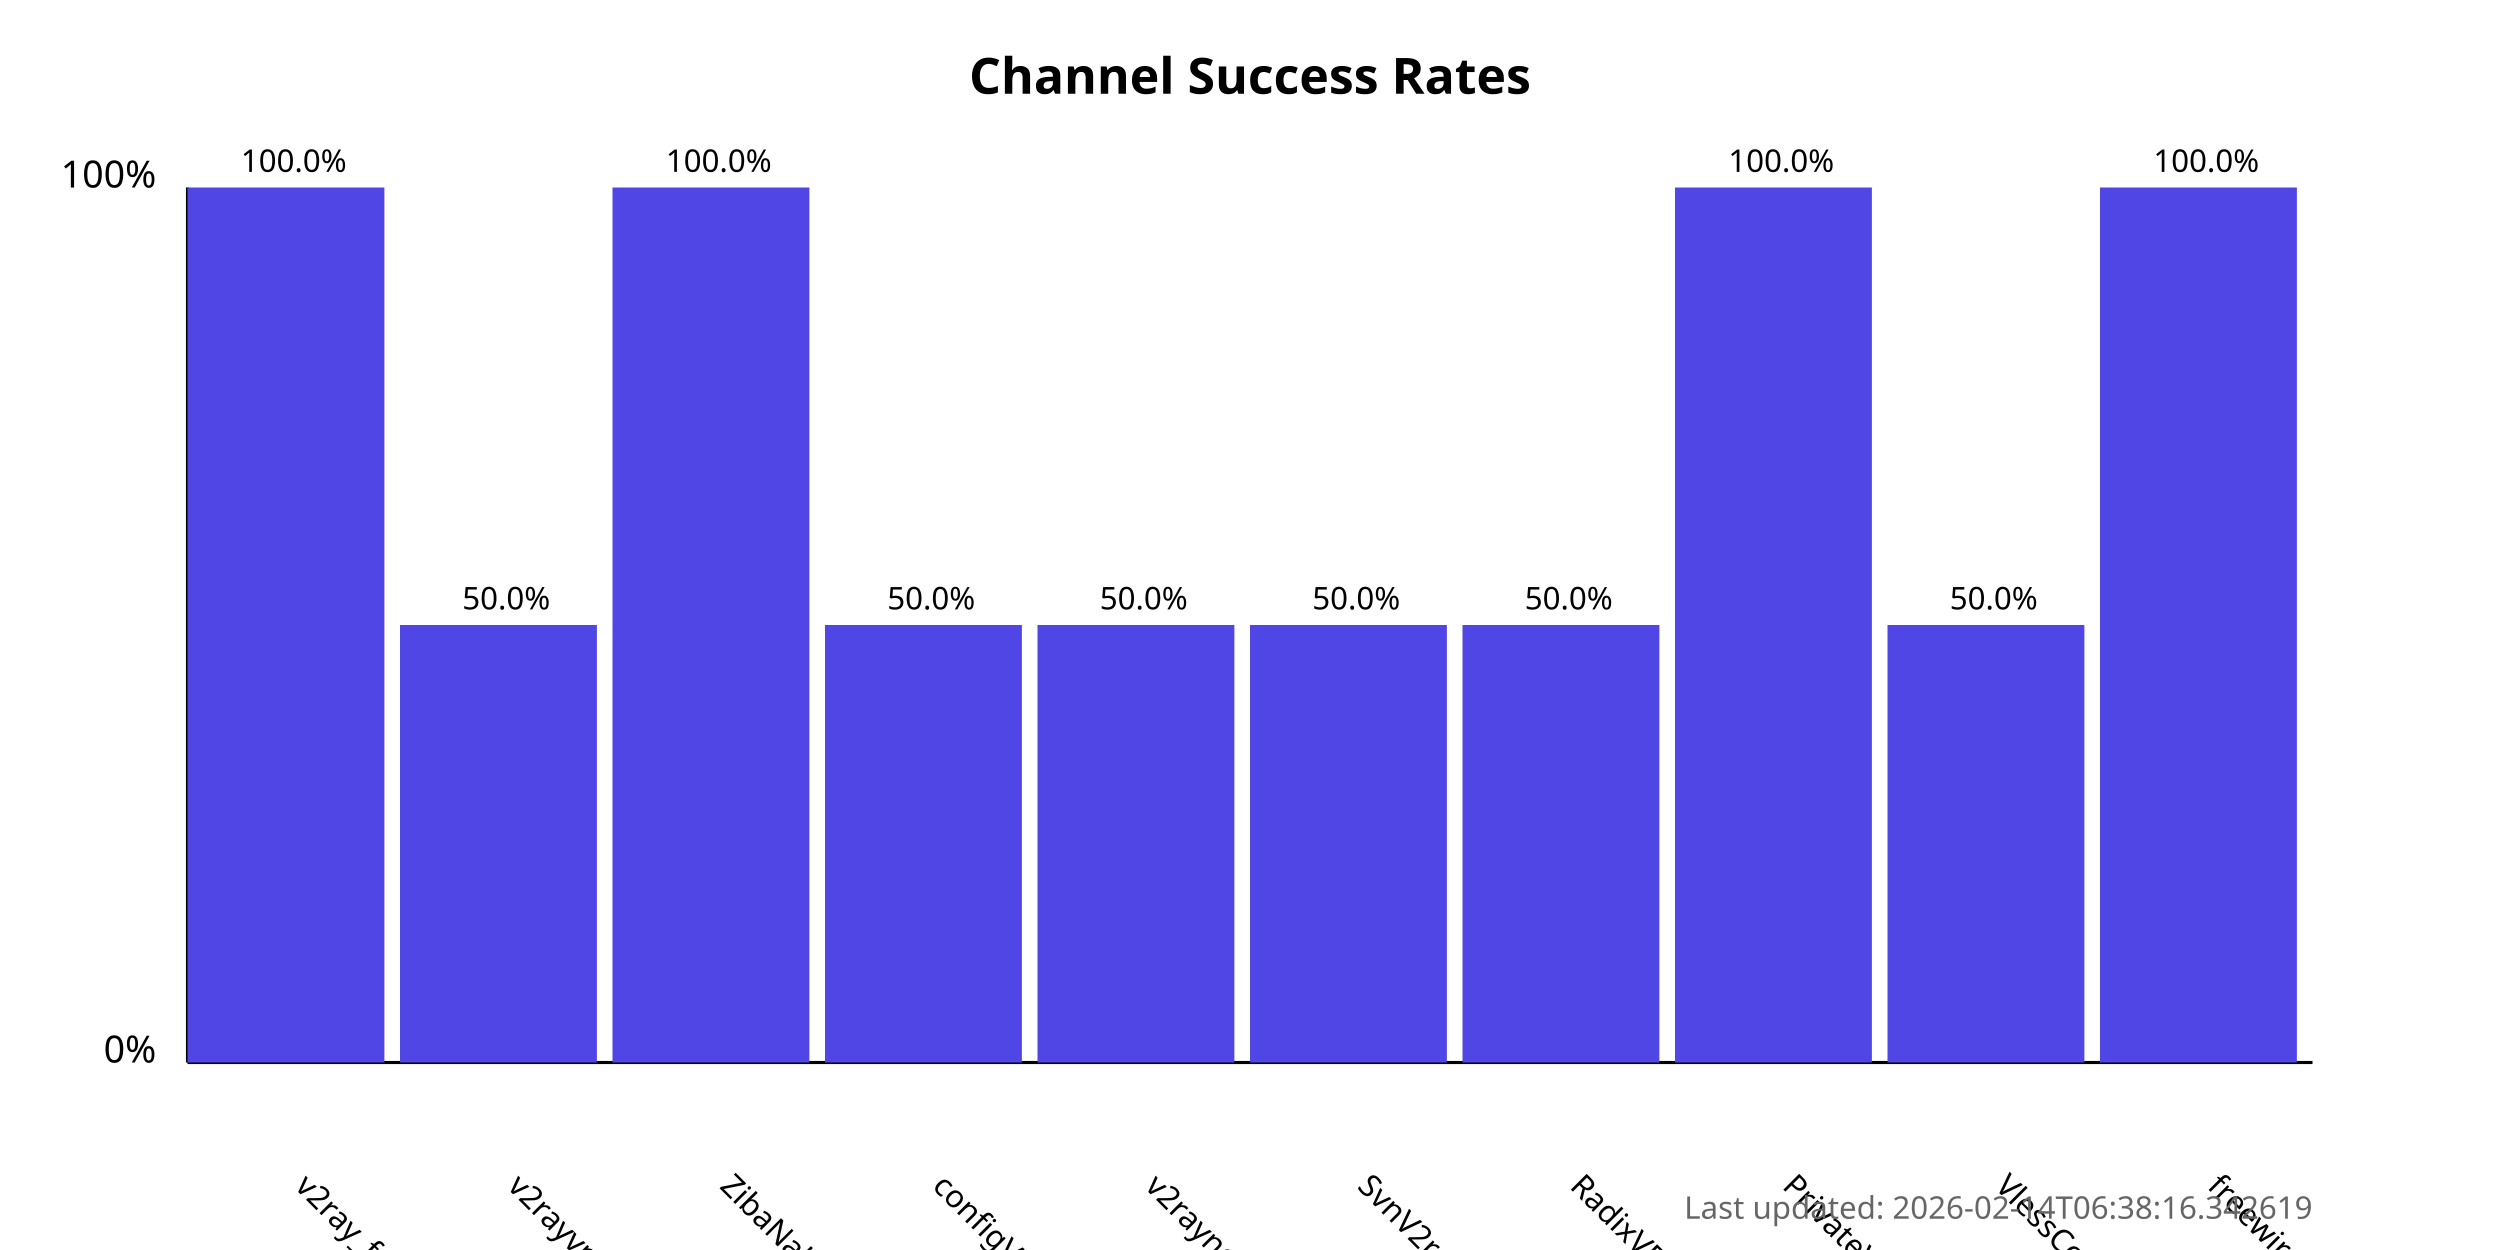
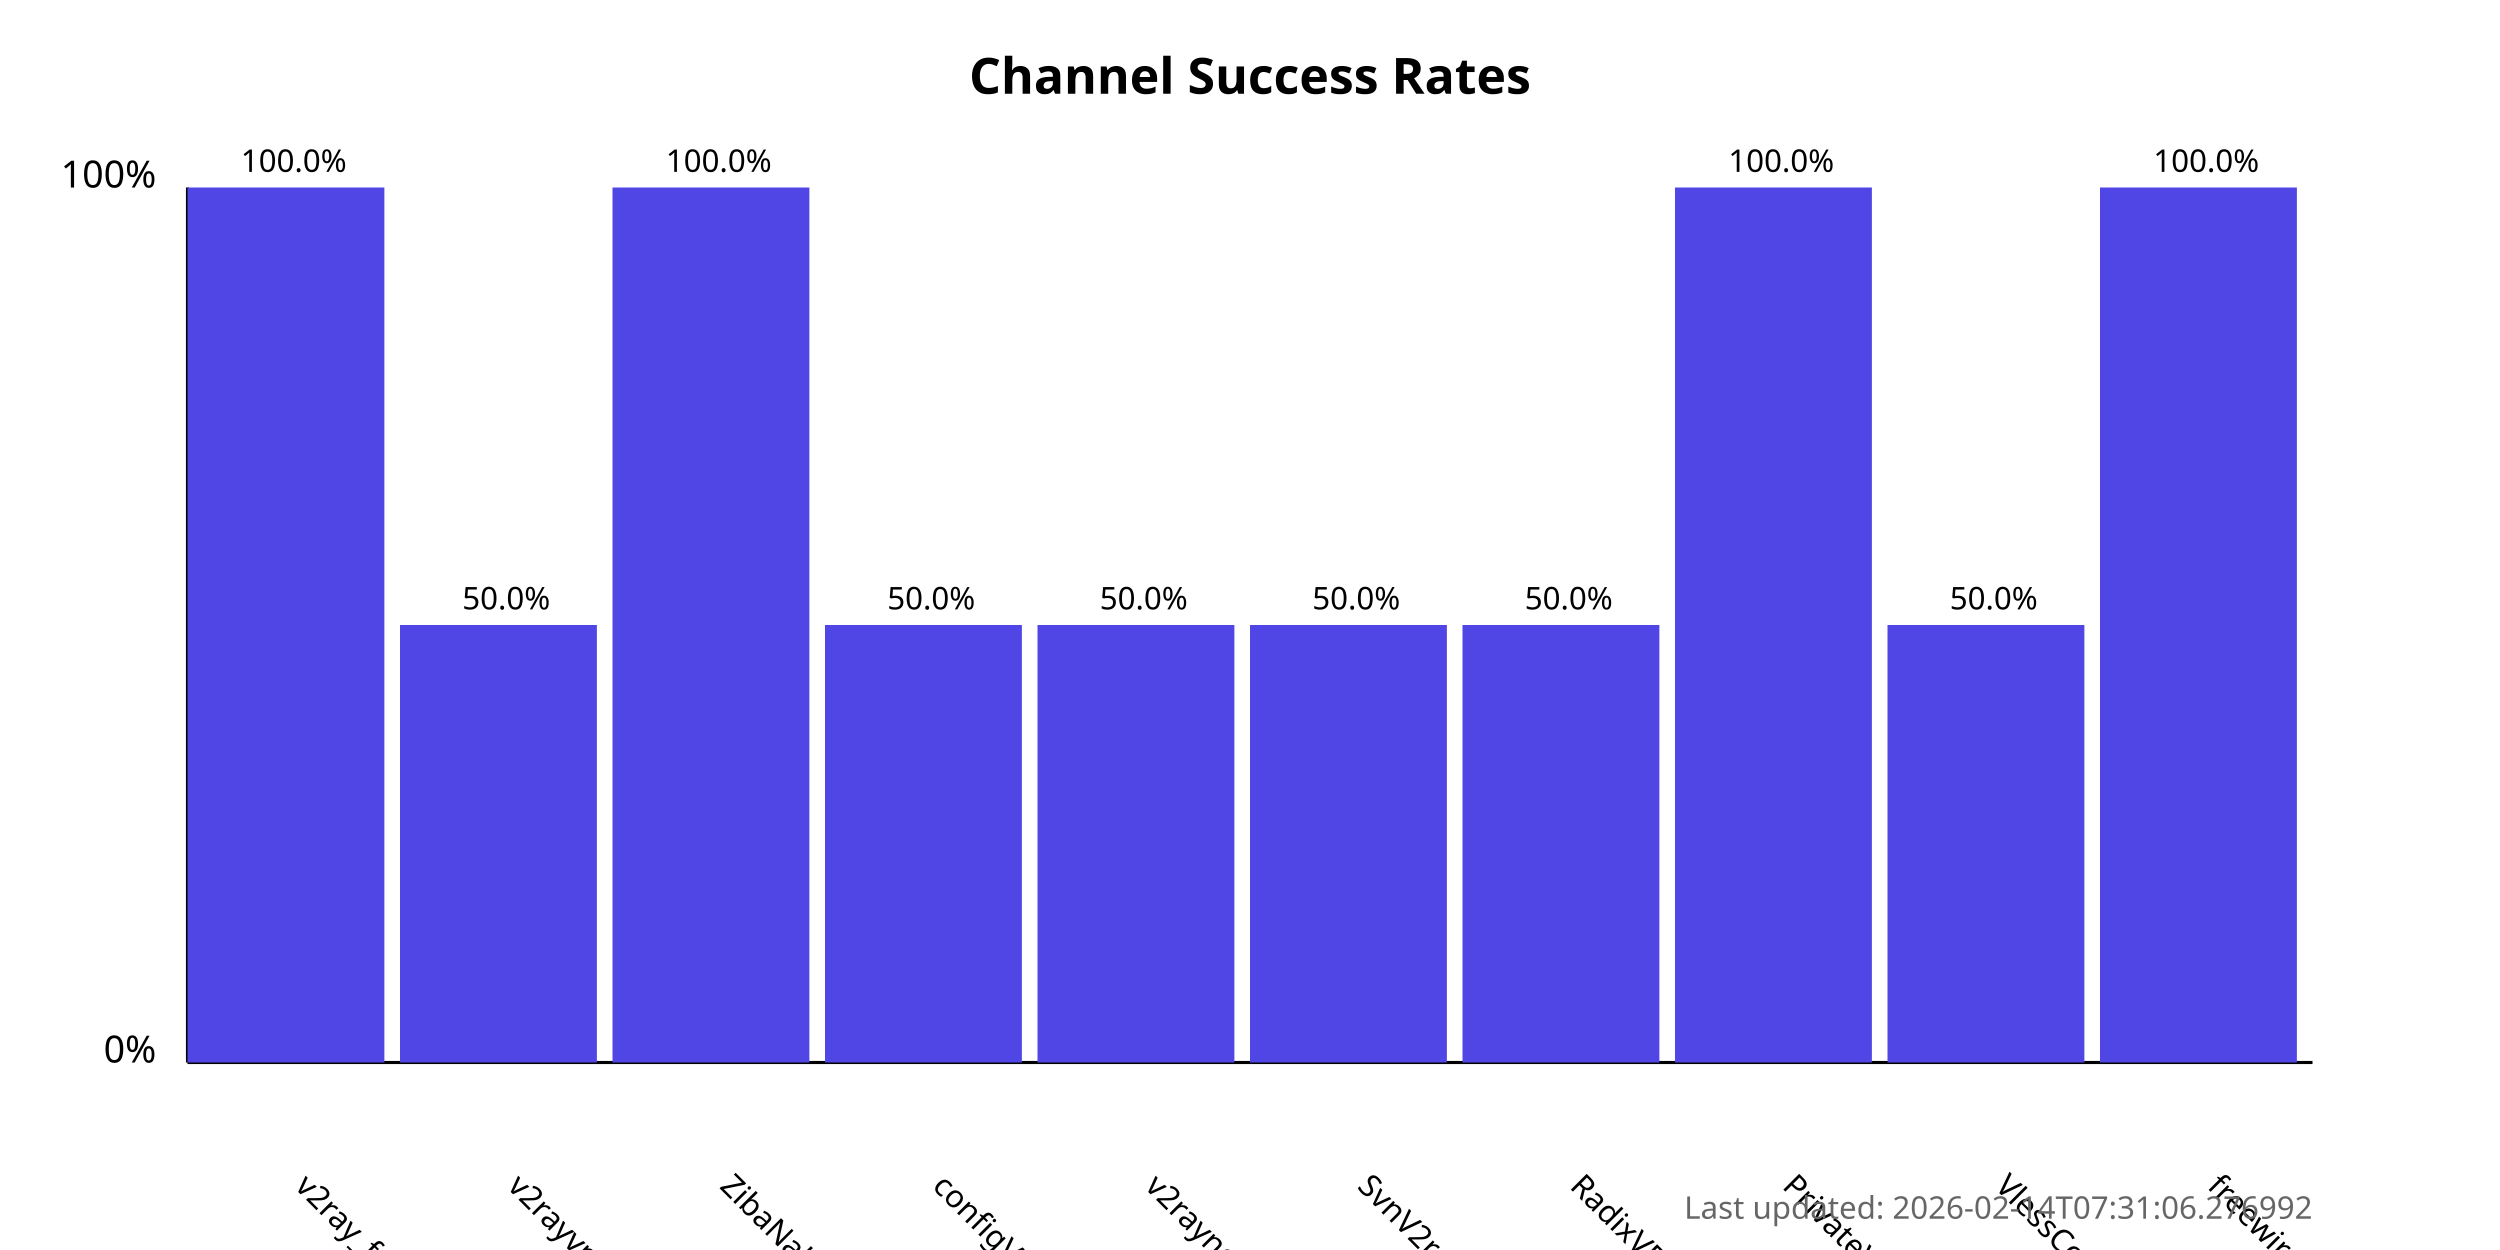
<svg xmlns="http://www.w3.org/2000/svg" width="800" height="400">
  <style>
            .chart-title { font: bold 16px sans-serif; }
            .axis-label { font: 12px sans-serif; }
            .tick-label { font: 10px sans-serif; }
            .bar { fill: #4f46e5; }
            .bar:hover { fill: #6366f1; }
            .timestamp { font: 10px sans-serif; fill: #666; }
        </style>
  <text x="400.0" y="30" text-anchor="middle" class="chart-title">
            Channel Success Rates
        </text>
  <line x1="60" y1="340" x2="60" y2="60" stroke="black" stroke-width="1" />
  <line x1="60" y1="340" x2="740" y2="340" stroke="black" stroke-width="1" />
  <text x="50" y="340" text-anchor="end" class="axis-label">0%</text>
  <text x="50" y="60" text-anchor="end" class="axis-label">100%</text>
  <g>
    <rect x="60" y="60.0" width="63.0" height="280.0" class="bar" />
    <text x="94.0" y="380" transform="rotate(45, 94.0, 380)" text-anchor="start" class="tick-label">
                v2ray_free_conf
            </text>
    <text x="94.0" y="55.0" text-anchor="middle" class="tick-label">
                100.0%
            </text>
  </g>
  <g>
    <rect x="128.0" y="200.0" width="63.0" height="140.0" class="bar" />
    <text x="162.0" y="380" transform="rotate(45, 162.0, 380)" text-anchor="start" class="tick-label">
                v2rayvpno
            </text>
    <text x="162.0" y="195.0" text-anchor="middle" class="tick-label">
                50.0%
            </text>
  </g>
  <g>
    <rect x="196.0" y="60.0" width="63.0" height="280.0" class="bar" />
    <text x="230.0" y="380" transform="rotate(45, 230.0, 380)" text-anchor="start" class="tick-label">
                ZibaNabz
            </text>
    <text x="230.0" y="55.0" text-anchor="middle" class="tick-label">
                100.0%
            </text>
  </g>
  <g>
    <rect x="264.0" y="200.0" width="63.0" height="140.0" class="bar" />
    <text x="298.0" y="380" transform="rotate(45, 298.0, 380)" text-anchor="start" class="tick-label">
                configV2rayForFree
            </text>
    <text x="298.0" y="195.0" text-anchor="middle" class="tick-label">
                50.0%
            </text>
  </g>
  <g>
    <rect x="332.0" y="200.0" width="63.0" height="140.0" class="bar" />
    <text x="366.0" y="380" transform="rotate(45, 366.0, 380)" text-anchor="start" class="tick-label">
                v2rayngvpn
            </text>
    <text x="366.0" y="195.0" text-anchor="middle" class="tick-label">
                50.0%
            </text>
  </g>
  <g>
    <rect x="400.0" y="200.0" width="63.0" height="140.0" class="bar" />
    <text x="434.0" y="380" transform="rotate(45, 434.0, 380)" text-anchor="start" class="tick-label">
                SvnV2ray
            </text>
    <text x="434.0" y="195.0" text-anchor="middle" class="tick-label">
                50.0%
            </text>
  </g>
  <g>
    <rect x="468.0" y="200.0" width="63.0" height="140.0" class="bar" />
    <text x="502.0" y="380" transform="rotate(45, 502.0, 380)" text-anchor="start" class="tick-label">
                RadixVPN
            </text>
    <text x="502.0" y="195.0" text-anchor="middle" class="tick-label">
                50.0%
            </text>
  </g>
  <g>
    <rect x="536.0" y="60.0" width="63.0" height="280.0" class="bar" />
    <text x="570.0" y="380" transform="rotate(45, 570.0, 380)" text-anchor="start" class="tick-label">
                PrivateVPNs
            </text>
    <text x="570.0" y="55.0" text-anchor="middle" class="tick-label">
                100.0%
            </text>
  </g>
  <g>
    <rect x="604.0" y="200.0" width="63.0" height="140.0" class="bar" />
    <text x="638.0" y="380" transform="rotate(45, 638.0, 380)" text-anchor="start" class="tick-label">
                VlessConfig
            </text>
    <text x="638.0" y="195.0" text-anchor="middle" class="tick-label">
                50.0%
            </text>
  </g>
  <g>
    <rect x="672.0" y="60.0" width="63.0" height="280.0" class="bar" />
    <text x="706.0" y="380" transform="rotate(45, 706.0, 380)" text-anchor="start" class="tick-label">
                freewireguard
            </text>
    <text x="706.0" y="55.0" text-anchor="middle" class="tick-label">
                100.0%
            </text>
  </g>
  <text x="740" y="390" text-anchor="end" class="timestamp">
-             Last updated: 2026-02-14T06:38:16.342619
+             Last updated: 2026-02-14T07:31:06.276992
        </text>
</svg>
